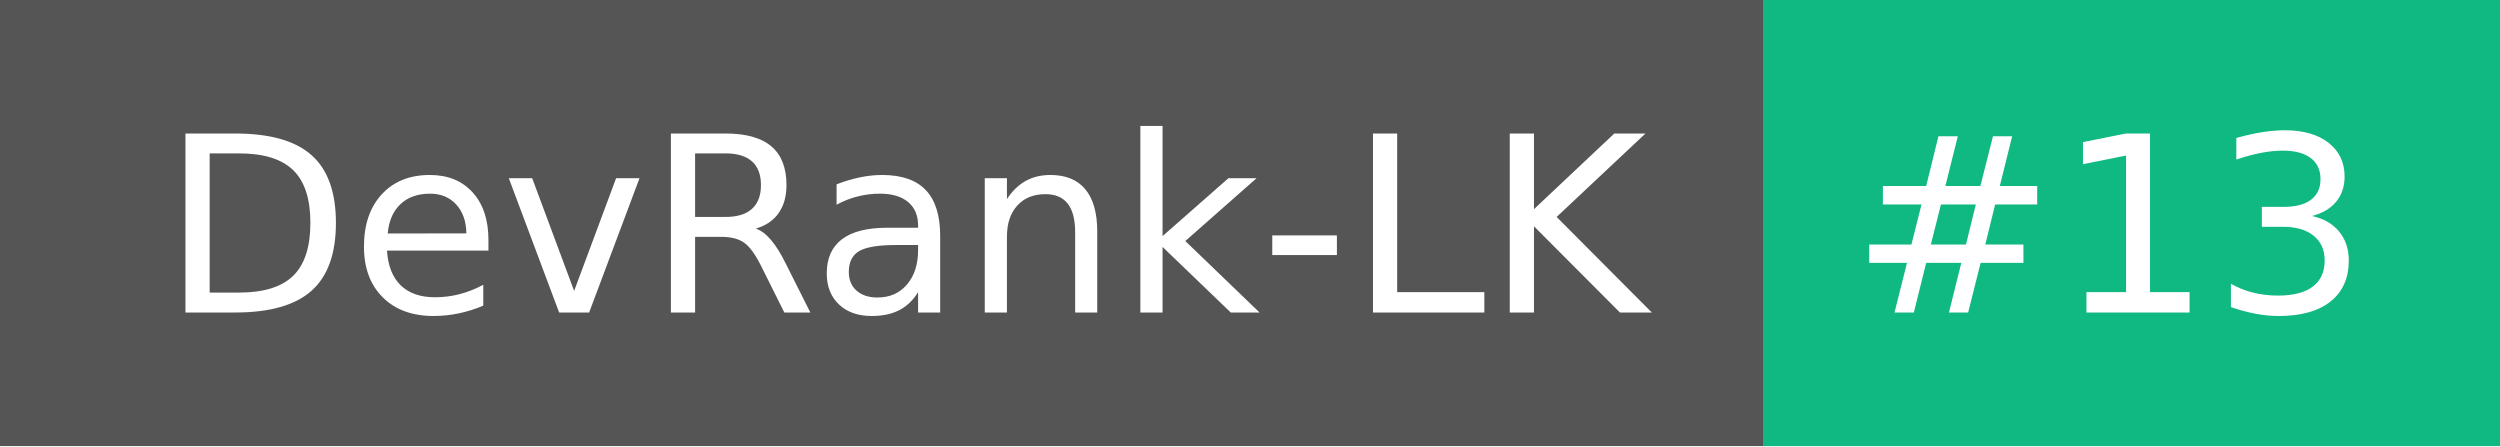
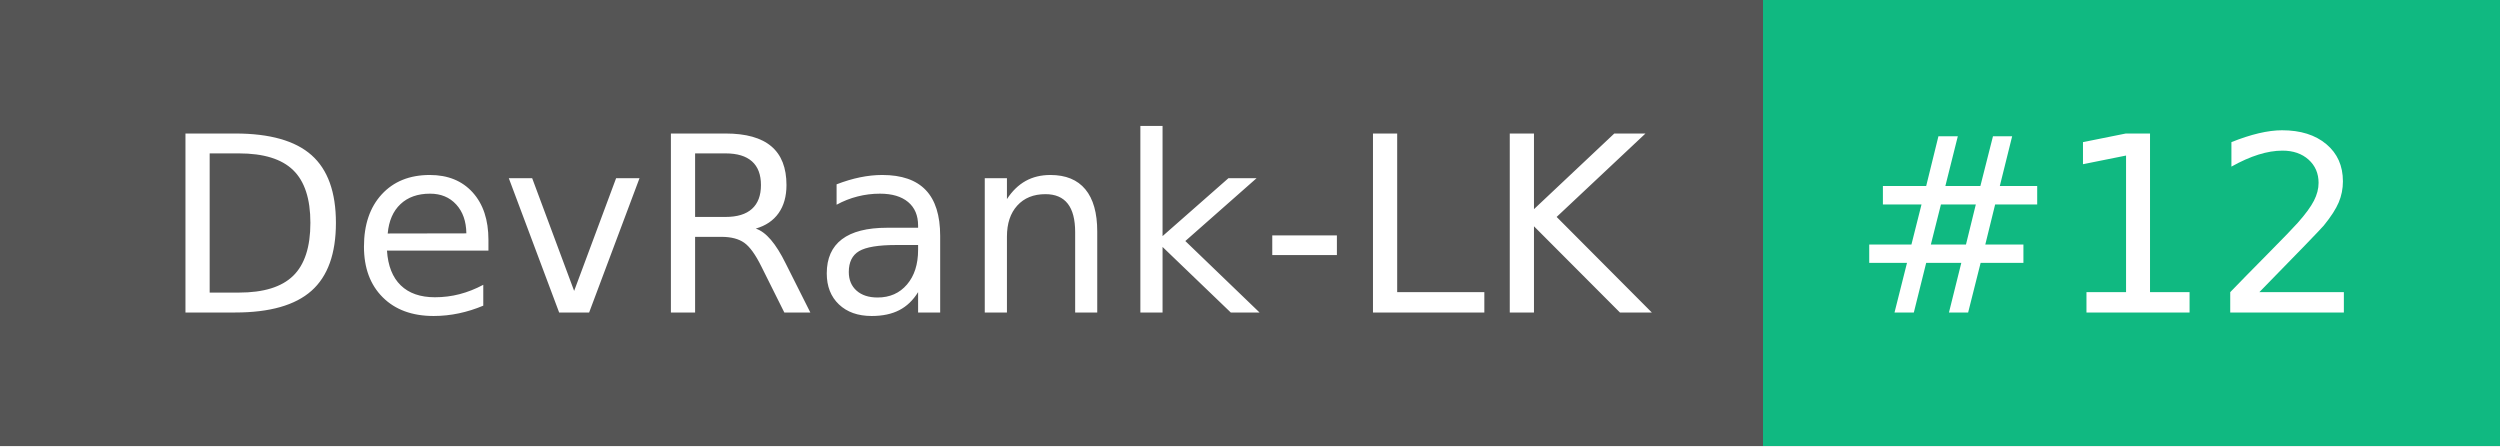
- <svg xmlns="http://www.w3.org/2000/svg" width="112" height="20" role="img" aria-label="DevRank-LK: #13">
+ <svg xmlns="http://www.w3.org/2000/svg" width="112" height="20" role="img" aria-label="DevRank-LK: #12">
  <g shape-rendering="crispEdges">
    <rect width="79" height="20" fill="#555" />
    <rect x="79" width="33" height="20" fill="#10b981" />
  </g>
  <g fill="#fff" text-anchor="middle" font-family="Verdana,Geneva,DejaVu Sans,sans-serif" text-rendering="geometricPrecision" font-size="110">
    <text x="405" y="140" transform="scale(.1)" fill="#fff" textLength="690">DevRank-LK</text>
-     <text x="945" y="140" transform="scale(.1)" fill="#fff" textLength="230">#13</text>
+     <text x="945" y="140" transform="scale(.1)" fill="#fff" textLength="230">#12</text>
  </g>
</svg>
